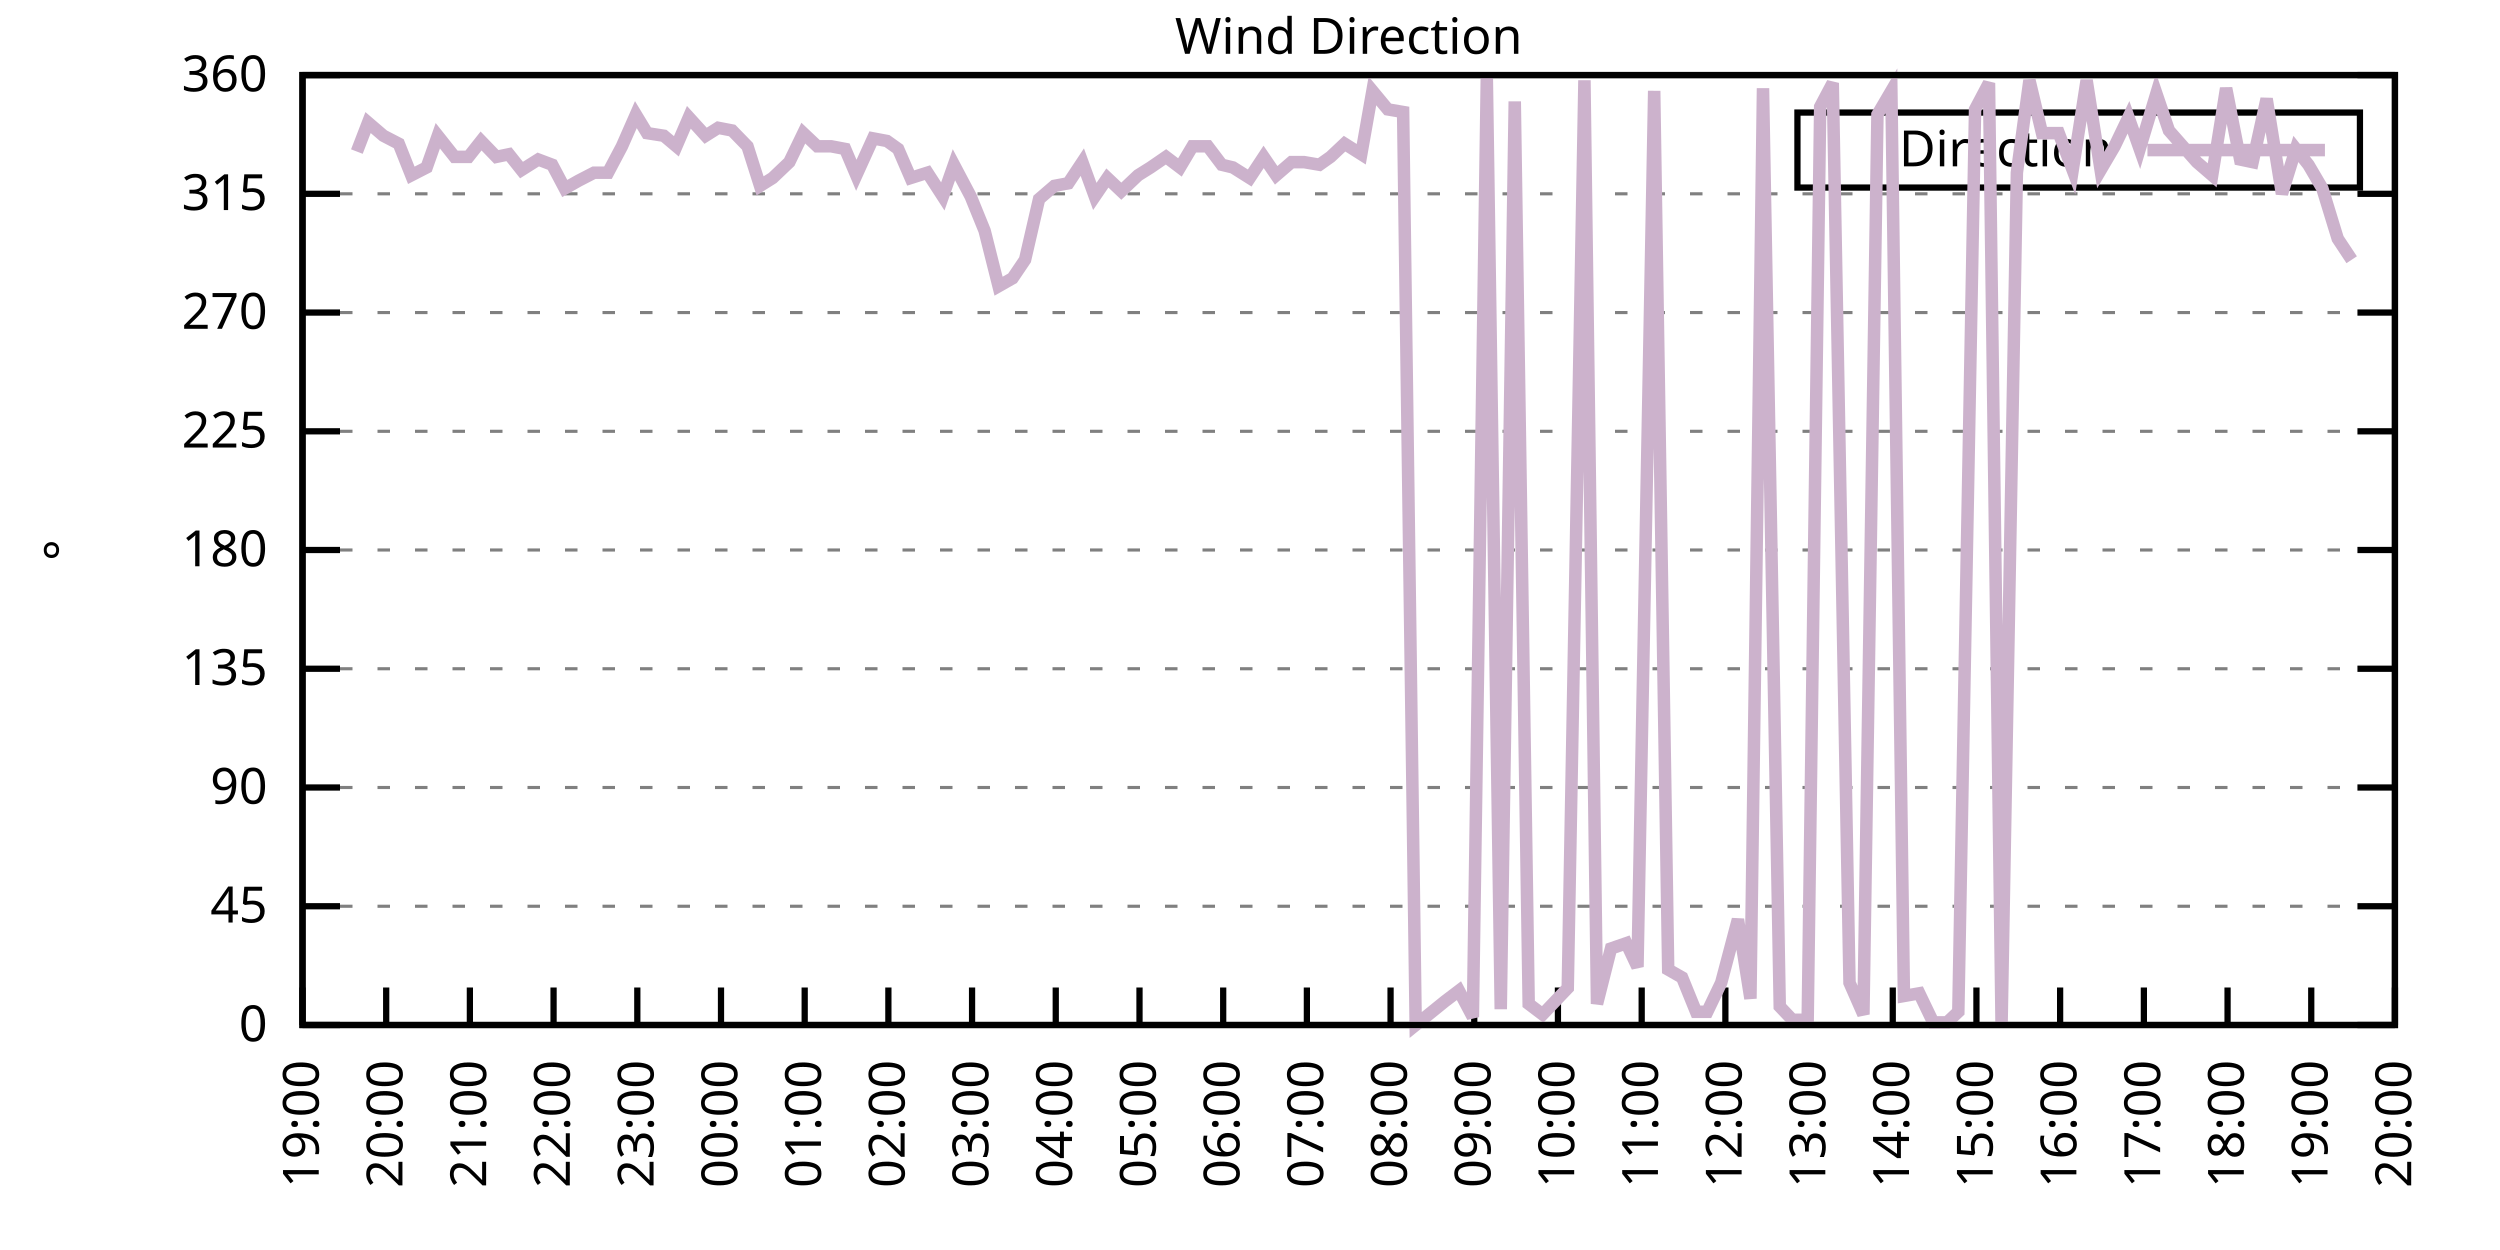
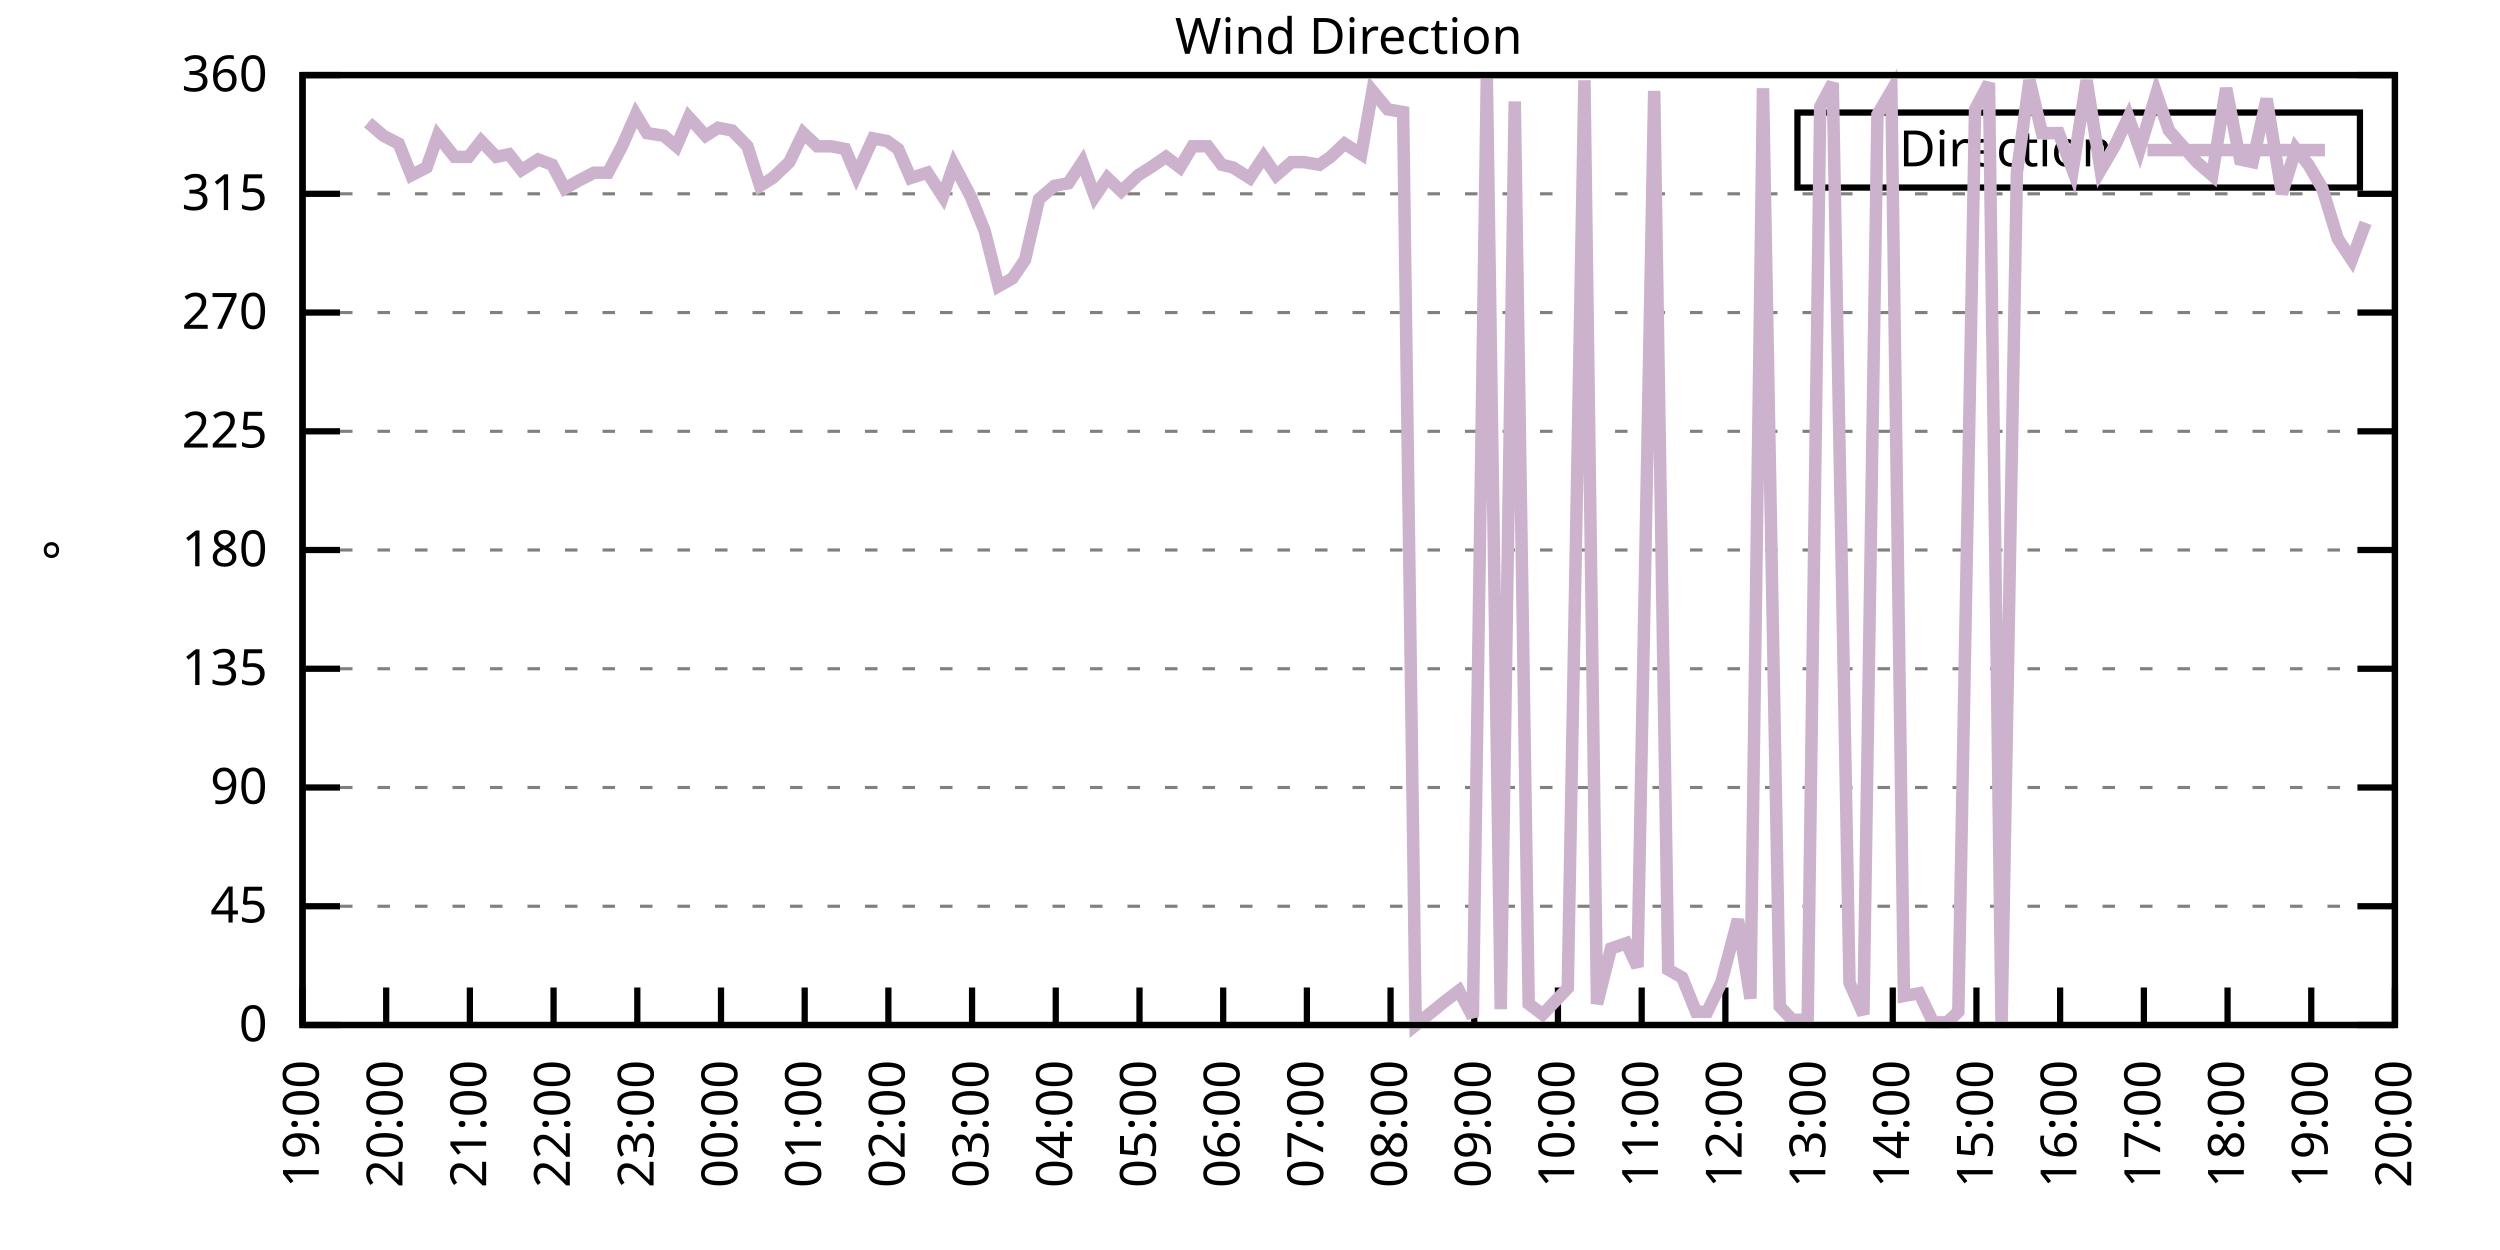
<svg xmlns="http://www.w3.org/2000/svg" xmlns:xlink="http://www.w3.org/1999/xlink" width="400" height="200" viewBox="0 0 400 200">
  <g id="gnuplot_canvas">
    <rect x="0" y="0" width="400" height="200" fill="none" />
    <defs>
      <circle id="gpDot" r="0.5" stroke-width="0.5" stroke="currentColor" />
      <path id="gpPt0" stroke-width="0.333" stroke="currentColor" d="M-1,0 h2 M0,-1 v2" />
      <path id="gpPt1" stroke-width="0.333" stroke="currentColor" d="M-1,-1 L1,1 M1,-1 L-1,1" />
      <path id="gpPt2" stroke-width="0.333" stroke="currentColor" d="M-1,0 L1,0 M0,-1 L0,1 M-1,-1 L1,1 M-1,1 L1,-1" />
      <rect id="gpPt3" stroke-width="0.333" stroke="currentColor" x="-1" y="-1" width="2" height="2" />
      <rect id="gpPt4" stroke-width="0.333" stroke="currentColor" fill="currentColor" x="-1" y="-1" width="2" height="2" />
      <circle id="gpPt5" stroke-width="0.333" stroke="currentColor" cx="0" cy="0" r="1" />
      <use xlink:href="#gpPt5" id="gpPt6" fill="currentColor" stroke="none" />
      <path id="gpPt7" stroke-width="0.333" stroke="currentColor" d="M0,-1.33 L-1.33,0.67 L1.33,0.67 z" />
      <use xlink:href="#gpPt7" id="gpPt8" fill="currentColor" stroke="none" />
      <use xlink:href="#gpPt7" id="gpPt9" stroke="currentColor" transform="rotate(180)" />
      <use xlink:href="#gpPt9" id="gpPt10" fill="currentColor" stroke="none" />
      <use xlink:href="#gpPt3" id="gpPt11" stroke="currentColor" transform="rotate(45)" />
      <use xlink:href="#gpPt11" id="gpPt12" fill="currentColor" stroke="none" />
      <path id="gpPt13" stroke-width="0.333" stroke="currentColor" d="M0,1.330 L1.265,0.411 L0.782,-1.067 L-0.782,-1.076 L-1.265,0.411 z" />
      <use xlink:href="#gpPt13" id="gpPt14" fill="currentColor" stroke="none" />
      <filter id="textbox" filterUnits="objectBoundingBox" x="0" y="0" height="1" width="1">
        <feFlood flood-color="white" flood-opacity="1" result="bgnd" />
        <feComposite in="SourceGraphic" in2="bgnd" operator="atop" />
      </filter>
      <filter id="greybox" filterUnits="objectBoundingBox" x="0" y="0" height="1" width="1">
        <feFlood flood-color="lightgrey" flood-opacity="1" result="grey" />
        <feComposite in="SourceGraphic" in2="grey" operator="atop" />
      </filter>
    </defs>
    <g fill="none" color="white" stroke="currentColor" stroke-width="1.00" stroke-linecap="butt" stroke-linejoin="miter">
</g>
    <g fill="none" color="black" stroke="currentColor" stroke-width="1.00" stroke-linecap="butt" stroke-linejoin="miter">
      <g stroke="none" shape-rendering="crispEdges">
        <polygon fill="rgb(255, 255, 255)" points="48.40,164.00 383.18,164.00 383.18,12.02 48.40,12.02 " />
      </g>
    </g>
    <g fill="none" color="black" stroke="currentColor" stroke-width="1.00" stroke-linecap="butt" stroke-linejoin="miter">
</g>
    <g fill="none" color="black" stroke="black" stroke-width="0.50" stroke-linecap="butt" stroke-linejoin="miter">
</g>
    <g fill="none" color="gray" stroke="currentColor" stroke-width="0.50" stroke-linecap="butt" stroke-linejoin="miter">
      <path stroke="gray" stroke-dasharray="2,4" class="gridline" d="M48.40,164.00 L383.19,164.00  " />
    </g>
    <g fill="none" color="gray" stroke="gray" stroke-width="1.00" stroke-linecap="butt" stroke-linejoin="miter">
</g>
    <g fill="none" color="black" stroke="currentColor" stroke-width="1.00" stroke-linecap="butt" stroke-linejoin="miter">
      <path stroke="black" d="M48.40,164.00 L54.40,164.00 M383.19,164.00 L377.19,164.00  " />
      <g transform="translate(42.80,166.60)" stroke="none" fill="black" font-family="Sans" font-size="8.00" text-anchor="end">
        <text>
          <tspan font-family="Sans"> 0</tspan>
        </text>
      </g>
    </g>
    <g fill="none" color="black" stroke="currentColor" stroke-width="1.00" stroke-linecap="butt" stroke-linejoin="miter">
</g>
    <g fill="none" color="black" stroke="black" stroke-width="0.50" stroke-linecap="butt" stroke-linejoin="miter">
</g>
    <g fill="none" color="gray" stroke="currentColor" stroke-width="0.50" stroke-linecap="butt" stroke-linejoin="miter">
      <path stroke="gray" stroke-dasharray="2,4" class="gridline" d="M48.40,145.00 L383.19,145.00  " />
    </g>
    <g fill="none" color="gray" stroke="gray" stroke-width="1.00" stroke-linecap="butt" stroke-linejoin="miter">
</g>
    <g fill="none" color="black" stroke="currentColor" stroke-width="1.00" stroke-linecap="butt" stroke-linejoin="miter">
      <path stroke="black" d="M48.40,145.00 L54.40,145.00 M383.19,145.00 L377.19,145.00  " />
      <g transform="translate(42.80,147.60)" stroke="none" fill="black" font-family="Sans" font-size="8.00" text-anchor="end">
        <text>
          <tspan font-family="Sans"> 45</tspan>
        </text>
      </g>
    </g>
    <g fill="none" color="black" stroke="currentColor" stroke-width="1.00" stroke-linecap="butt" stroke-linejoin="miter">
</g>
    <g fill="none" color="black" stroke="black" stroke-width="0.50" stroke-linecap="butt" stroke-linejoin="miter">
</g>
    <g fill="none" color="gray" stroke="currentColor" stroke-width="0.50" stroke-linecap="butt" stroke-linejoin="miter">
      <path stroke="gray" stroke-dasharray="2,4" class="gridline" d="M48.40,126.00 L383.19,126.00  " />
    </g>
    <g fill="none" color="gray" stroke="gray" stroke-width="1.00" stroke-linecap="butt" stroke-linejoin="miter">
</g>
    <g fill="none" color="black" stroke="currentColor" stroke-width="1.00" stroke-linecap="butt" stroke-linejoin="miter">
      <path stroke="black" d="M48.40,126.00 L54.40,126.00 M383.19,126.00 L377.19,126.00  " />
      <g transform="translate(42.80,128.60)" stroke="none" fill="black" font-family="Sans" font-size="8.00" text-anchor="end">
        <text>
          <tspan font-family="Sans"> 90</tspan>
        </text>
      </g>
    </g>
    <g fill="none" color="black" stroke="currentColor" stroke-width="1.00" stroke-linecap="butt" stroke-linejoin="miter">
</g>
    <g fill="none" color="black" stroke="black" stroke-width="0.50" stroke-linecap="butt" stroke-linejoin="miter">
</g>
    <g fill="none" color="gray" stroke="currentColor" stroke-width="0.50" stroke-linecap="butt" stroke-linejoin="miter">
      <path stroke="gray" stroke-dasharray="2,4" class="gridline" d="M48.40,107.00 L383.19,107.00  " />
    </g>
    <g fill="none" color="gray" stroke="gray" stroke-width="1.00" stroke-linecap="butt" stroke-linejoin="miter">
</g>
    <g fill="none" color="black" stroke="currentColor" stroke-width="1.00" stroke-linecap="butt" stroke-linejoin="miter">
      <path stroke="black" d="M48.40,107.00 L54.40,107.00 M383.19,107.00 L377.19,107.00  " />
      <g transform="translate(42.80,109.60)" stroke="none" fill="black" font-family="Sans" font-size="8.00" text-anchor="end">
        <text>
          <tspan font-family="Sans"> 135</tspan>
        </text>
      </g>
    </g>
    <g fill="none" color="black" stroke="currentColor" stroke-width="1.00" stroke-linecap="butt" stroke-linejoin="miter">
</g>
    <g fill="none" color="black" stroke="black" stroke-width="0.50" stroke-linecap="butt" stroke-linejoin="miter">
</g>
    <g fill="none" color="gray" stroke="currentColor" stroke-width="0.50" stroke-linecap="butt" stroke-linejoin="miter">
      <path stroke="gray" stroke-dasharray="2,4" class="gridline" d="M48.40,88.00 L383.19,88.00  " />
    </g>
    <g fill="none" color="gray" stroke="gray" stroke-width="1.00" stroke-linecap="butt" stroke-linejoin="miter">
</g>
    <g fill="none" color="black" stroke="currentColor" stroke-width="1.00" stroke-linecap="butt" stroke-linejoin="miter">
      <path stroke="black" d="M48.40,88.00 L54.40,88.00 M383.19,88.00 L377.19,88.00  " />
      <g transform="translate(42.80,90.60)" stroke="none" fill="black" font-family="Sans" font-size="8.00" text-anchor="end">
        <text>
          <tspan font-family="Sans"> 180</tspan>
        </text>
      </g>
    </g>
    <g fill="none" color="black" stroke="currentColor" stroke-width="1.00" stroke-linecap="butt" stroke-linejoin="miter">
</g>
    <g fill="none" color="black" stroke="black" stroke-width="0.50" stroke-linecap="butt" stroke-linejoin="miter">
</g>
    <g fill="none" color="gray" stroke="currentColor" stroke-width="0.50" stroke-linecap="butt" stroke-linejoin="miter">
      <path stroke="gray" stroke-dasharray="2,4" class="gridline" d="M48.40,69.01 L383.19,69.01  " />
    </g>
    <g fill="none" color="gray" stroke="gray" stroke-width="1.00" stroke-linecap="butt" stroke-linejoin="miter">
</g>
    <g fill="none" color="black" stroke="currentColor" stroke-width="1.00" stroke-linecap="butt" stroke-linejoin="miter">
      <path stroke="black" d="M48.40,69.01 L54.40,69.01 M383.19,69.01 L377.19,69.01  " />
      <g transform="translate(42.80,71.61)" stroke="none" fill="black" font-family="Sans" font-size="8.00" text-anchor="end">
        <text>
          <tspan font-family="Sans"> 225</tspan>
        </text>
      </g>
    </g>
    <g fill="none" color="black" stroke="currentColor" stroke-width="1.00" stroke-linecap="butt" stroke-linejoin="miter">
</g>
    <g fill="none" color="black" stroke="black" stroke-width="0.50" stroke-linecap="butt" stroke-linejoin="miter">
</g>
    <g fill="none" color="gray" stroke="currentColor" stroke-width="0.50" stroke-linecap="butt" stroke-linejoin="miter">
      <path stroke="gray" stroke-dasharray="2,4" class="gridline" d="M48.40,50.01 L383.19,50.01  " />
    </g>
    <g fill="none" color="gray" stroke="gray" stroke-width="1.00" stroke-linecap="butt" stroke-linejoin="miter">
</g>
    <g fill="none" color="black" stroke="currentColor" stroke-width="1.00" stroke-linecap="butt" stroke-linejoin="miter">
      <path stroke="black" d="M48.40,50.01 L54.40,50.01 M383.19,50.01 L377.19,50.01  " />
      <g transform="translate(42.80,52.61)" stroke="none" fill="black" font-family="Sans" font-size="8.00" text-anchor="end">
        <text>
          <tspan font-family="Sans"> 270</tspan>
        </text>
      </g>
    </g>
    <g fill="none" color="black" stroke="currentColor" stroke-width="1.00" stroke-linecap="butt" stroke-linejoin="miter">
</g>
    <g fill="none" color="black" stroke="black" stroke-width="0.50" stroke-linecap="butt" stroke-linejoin="miter">
</g>
    <g fill="none" color="gray" stroke="currentColor" stroke-width="0.50" stroke-linecap="butt" stroke-linejoin="miter">
      <path stroke="gray" stroke-dasharray="2,4" class="gridline" d="M48.40,31.01 L383.19,31.01  " />
    </g>
    <g fill="none" color="gray" stroke="gray" stroke-width="1.00" stroke-linecap="butt" stroke-linejoin="miter">
</g>
    <g fill="none" color="black" stroke="currentColor" stroke-width="1.00" stroke-linecap="butt" stroke-linejoin="miter">
      <path stroke="black" d="M48.40,31.01 L54.40,31.01 M383.19,31.01 L377.19,31.01  " />
      <g transform="translate(42.80,33.61)" stroke="none" fill="black" font-family="Sans" font-size="8.00" text-anchor="end">
        <text>
          <tspan font-family="Sans"> 315</tspan>
        </text>
      </g>
    </g>
    <g fill="none" color="black" stroke="currentColor" stroke-width="1.00" stroke-linecap="butt" stroke-linejoin="miter">
</g>
    <g fill="none" color="black" stroke="black" stroke-width="0.50" stroke-linecap="butt" stroke-linejoin="miter">
</g>
    <g fill="none" color="gray" stroke="currentColor" stroke-width="0.50" stroke-linecap="butt" stroke-linejoin="miter">
      <path stroke="gray" stroke-dasharray="2,4" class="gridline" d="M48.40,12.01 L383.19,12.01  " />
    </g>
    <g fill="none" color="gray" stroke="gray" stroke-width="1.00" stroke-linecap="butt" stroke-linejoin="miter">
</g>
    <g fill="none" color="black" stroke="currentColor" stroke-width="1.00" stroke-linecap="butt" stroke-linejoin="miter">
      <path stroke="black" d="M48.40,12.01 L54.40,12.01 M383.19,12.01 L377.19,12.01  " />
      <g transform="translate(42.80,14.61)" stroke="none" fill="black" font-family="Sans" font-size="8.00" text-anchor="end">
        <text>
          <tspan font-family="Sans"> 360</tspan>
        </text>
      </g>
    </g>
    <g fill="none" color="black" stroke="currentColor" stroke-width="1.00" stroke-linecap="butt" stroke-linejoin="miter">
      <path stroke="black" d="M48.40,164.00 L48.40,158.00  " />
      <g transform="translate(51.00,169.60) rotate(270.00)" stroke="none" fill="black" font-family="Sans" font-size="8.00" text-anchor="end">
        <text>
          <tspan font-family="Sans">19:00</tspan>
        </text>
      </g>
    </g>
    <g fill="none" color="black" stroke="currentColor" stroke-width="1.00" stroke-linecap="butt" stroke-linejoin="miter">
      <path stroke="black" d="M61.79,164.00 L61.79,158.00  " />
      <g transform="translate(64.39,169.60) rotate(270.00)" stroke="none" fill="black" font-family="Sans" font-size="8.00" text-anchor="end">
        <text>
          <tspan font-family="Sans">20:00</tspan>
        </text>
      </g>
    </g>
    <g fill="none" color="black" stroke="currentColor" stroke-width="1.00" stroke-linecap="butt" stroke-linejoin="miter">
      <path stroke="black" d="M75.18,164.00 L75.18,158.00  " />
      <g transform="translate(77.78,169.60) rotate(270.00)" stroke="none" fill="black" font-family="Sans" font-size="8.00" text-anchor="end">
        <text>
          <tspan font-family="Sans">21:00</tspan>
        </text>
      </g>
    </g>
    <g fill="none" color="black" stroke="currentColor" stroke-width="1.00" stroke-linecap="butt" stroke-linejoin="miter">
      <path stroke="black" d="M88.57,164.00 L88.57,158.00  " />
      <g transform="translate(91.17,169.60) rotate(270.00)" stroke="none" fill="black" font-family="Sans" font-size="8.00" text-anchor="end">
        <text>
          <tspan font-family="Sans">22:00</tspan>
        </text>
      </g>
    </g>
    <g fill="none" color="black" stroke="currentColor" stroke-width="1.00" stroke-linecap="butt" stroke-linejoin="miter">
      <path stroke="black" d="M101.97,164.00 L101.97,158.00  " />
      <g transform="translate(104.57,169.60) rotate(270.00)" stroke="none" fill="black" font-family="Sans" font-size="8.00" text-anchor="end">
        <text>
          <tspan font-family="Sans">23:00</tspan>
        </text>
      </g>
    </g>
    <g fill="none" color="black" stroke="currentColor" stroke-width="1.00" stroke-linecap="butt" stroke-linejoin="miter">
      <path stroke="black" d="M115.36,164.00 L115.36,158.00  " />
      <g transform="translate(117.96,169.60) rotate(270.00)" stroke="none" fill="black" font-family="Sans" font-size="8.00" text-anchor="end">
        <text>
          <tspan font-family="Sans">00:00</tspan>
        </text>
      </g>
    </g>
    <g fill="none" color="black" stroke="currentColor" stroke-width="1.00" stroke-linecap="butt" stroke-linejoin="miter">
      <path stroke="black" d="M128.75,164.00 L128.75,158.00  " />
      <g transform="translate(131.35,169.60) rotate(270.00)" stroke="none" fill="black" font-family="Sans" font-size="8.00" text-anchor="end">
        <text>
          <tspan font-family="Sans">01:00</tspan>
        </text>
      </g>
    </g>
    <g fill="none" color="black" stroke="currentColor" stroke-width="1.00" stroke-linecap="butt" stroke-linejoin="miter">
      <path stroke="black" d="M142.14,164.00 L142.14,158.00  " />
      <g transform="translate(144.74,169.60) rotate(270.00)" stroke="none" fill="black" font-family="Sans" font-size="8.00" text-anchor="end">
        <text>
          <tspan font-family="Sans">02:00</tspan>
        </text>
      </g>
    </g>
    <g fill="none" color="black" stroke="currentColor" stroke-width="1.00" stroke-linecap="butt" stroke-linejoin="miter">
      <path stroke="black" d="M155.53,164.00 L155.53,158.00  " />
      <g transform="translate(158.13,169.60) rotate(270.00)" stroke="none" fill="black" font-family="Sans" font-size="8.00" text-anchor="end">
        <text>
          <tspan font-family="Sans">03:00</tspan>
        </text>
      </g>
    </g>
    <g fill="none" color="black" stroke="currentColor" stroke-width="1.00" stroke-linecap="butt" stroke-linejoin="miter">
      <path stroke="black" d="M168.92,164.00 L168.92,158.00  " />
      <g transform="translate(171.52,169.60) rotate(270.00)" stroke="none" fill="black" font-family="Sans" font-size="8.00" text-anchor="end">
        <text>
          <tspan font-family="Sans">04:00</tspan>
        </text>
      </g>
    </g>
    <g fill="none" color="black" stroke="currentColor" stroke-width="1.00" stroke-linecap="butt" stroke-linejoin="miter">
      <path stroke="black" d="M182.32,164.00 L182.32,158.00  " />
      <g transform="translate(184.92,169.60) rotate(270.00)" stroke="none" fill="black" font-family="Sans" font-size="8.00" text-anchor="end">
        <text>
          <tspan font-family="Sans">05:00</tspan>
        </text>
      </g>
    </g>
    <g fill="none" color="black" stroke="currentColor" stroke-width="1.00" stroke-linecap="butt" stroke-linejoin="miter">
      <path stroke="black" d="M195.71,164.00 L195.71,158.00  " />
      <g transform="translate(198.31,169.60) rotate(270.00)" stroke="none" fill="black" font-family="Sans" font-size="8.00" text-anchor="end">
        <text>
          <tspan font-family="Sans">06:00</tspan>
        </text>
      </g>
    </g>
    <g fill="none" color="black" stroke="currentColor" stroke-width="1.00" stroke-linecap="butt" stroke-linejoin="miter">
      <path stroke="black" d="M209.10,164.00 L209.10,158.00  " />
      <g transform="translate(211.70,169.60) rotate(270.00)" stroke="none" fill="black" font-family="Sans" font-size="8.00" text-anchor="end">
        <text>
          <tspan font-family="Sans">07:00</tspan>
        </text>
      </g>
    </g>
    <g fill="none" color="black" stroke="currentColor" stroke-width="1.00" stroke-linecap="butt" stroke-linejoin="miter">
      <path stroke="black" d="M222.49,164.00 L222.49,158.00  " />
      <g transform="translate(225.09,169.60) rotate(270.00)" stroke="none" fill="black" font-family="Sans" font-size="8.00" text-anchor="end">
        <text>
          <tspan font-family="Sans">08:00</tspan>
        </text>
      </g>
    </g>
    <g fill="none" color="black" stroke="currentColor" stroke-width="1.00" stroke-linecap="butt" stroke-linejoin="miter">
      <path stroke="black" d="M235.88,164.00 L235.88,158.00  " />
      <g transform="translate(238.48,169.60) rotate(270.00)" stroke="none" fill="black" font-family="Sans" font-size="8.00" text-anchor="end">
        <text>
          <tspan font-family="Sans">09:00</tspan>
        </text>
      </g>
    </g>
    <g fill="none" color="black" stroke="currentColor" stroke-width="1.00" stroke-linecap="butt" stroke-linejoin="miter">
      <path stroke="black" d="M249.27,164.00 L249.27,158.00  " />
      <g transform="translate(251.87,169.60) rotate(270.00)" stroke="none" fill="black" font-family="Sans" font-size="8.00" text-anchor="end">
        <text>
          <tspan font-family="Sans">10:00</tspan>
        </text>
      </g>
    </g>
    <g fill="none" color="black" stroke="currentColor" stroke-width="1.00" stroke-linecap="butt" stroke-linejoin="miter">
      <path stroke="black" d="M262.67,164.00 L262.67,158.00  " />
      <g transform="translate(265.27,169.60) rotate(270.00)" stroke="none" fill="black" font-family="Sans" font-size="8.00" text-anchor="end">
        <text>
          <tspan font-family="Sans">11:00</tspan>
        </text>
      </g>
    </g>
    <g fill="none" color="black" stroke="currentColor" stroke-width="1.00" stroke-linecap="butt" stroke-linejoin="miter">
      <path stroke="black" d="M276.06,164.00 L276.06,158.00  " />
      <g transform="translate(278.66,169.60) rotate(270.00)" stroke="none" fill="black" font-family="Sans" font-size="8.00" text-anchor="end">
        <text>
          <tspan font-family="Sans">12:00</tspan>
        </text>
      </g>
    </g>
    <g fill="none" color="black" stroke="currentColor" stroke-width="1.00" stroke-linecap="butt" stroke-linejoin="miter">
      <path stroke="black" d="M289.45,164.00 L289.45,158.00  " />
      <g transform="translate(292.05,169.60) rotate(270.00)" stroke="none" fill="black" font-family="Sans" font-size="8.00" text-anchor="end">
        <text>
          <tspan font-family="Sans">13:00</tspan>
        </text>
      </g>
    </g>
    <g fill="none" color="black" stroke="currentColor" stroke-width="1.00" stroke-linecap="butt" stroke-linejoin="miter">
      <path stroke="black" d="M302.84,164.00 L302.84,158.00  " />
      <g transform="translate(305.44,169.60) rotate(270.00)" stroke="none" fill="black" font-family="Sans" font-size="8.00" text-anchor="end">
        <text>
          <tspan font-family="Sans">14:00</tspan>
        </text>
      </g>
    </g>
    <g fill="none" color="black" stroke="currentColor" stroke-width="1.00" stroke-linecap="butt" stroke-linejoin="miter">
      <path stroke="black" d="M316.23,164.00 L316.23,158.00  " />
      <g transform="translate(318.83,169.60) rotate(270.00)" stroke="none" fill="black" font-family="Sans" font-size="8.00" text-anchor="end">
        <text>
          <tspan font-family="Sans">15:00</tspan>
        </text>
      </g>
    </g>
    <g fill="none" color="black" stroke="currentColor" stroke-width="1.00" stroke-linecap="butt" stroke-linejoin="miter">
      <path stroke="black" d="M329.62,164.00 L329.62,158.00  " />
      <g transform="translate(332.22,169.60) rotate(270.00)" stroke="none" fill="black" font-family="Sans" font-size="8.00" text-anchor="end">
        <text>
          <tspan font-family="Sans">16:00</tspan>
        </text>
      </g>
    </g>
    <g fill="none" color="black" stroke="currentColor" stroke-width="1.00" stroke-linecap="butt" stroke-linejoin="miter">
      <path stroke="black" d="M343.02,164.00 L343.02,158.00  " />
      <g transform="translate(345.62,169.60) rotate(270.00)" stroke="none" fill="black" font-family="Sans" font-size="8.00" text-anchor="end">
        <text>
          <tspan font-family="Sans">17:00</tspan>
        </text>
      </g>
    </g>
    <g fill="none" color="black" stroke="currentColor" stroke-width="1.00" stroke-linecap="butt" stroke-linejoin="miter">
      <path stroke="black" d="M356.41,164.00 L356.41,158.00  " />
      <g transform="translate(359.01,169.60) rotate(270.00)" stroke="none" fill="black" font-family="Sans" font-size="8.00" text-anchor="end">
        <text>
          <tspan font-family="Sans">18:00</tspan>
        </text>
      </g>
    </g>
    <g fill="none" color="black" stroke="currentColor" stroke-width="1.00" stroke-linecap="butt" stroke-linejoin="miter">
      <path stroke="black" d="M369.80,164.00 L369.80,158.00  " />
      <g transform="translate(372.40,169.60) rotate(270.00)" stroke="none" fill="black" font-family="Sans" font-size="8.00" text-anchor="end">
        <text>
          <tspan font-family="Sans">19:00</tspan>
        </text>
      </g>
    </g>
    <g fill="none" color="black" stroke="currentColor" stroke-width="1.00" stroke-linecap="butt" stroke-linejoin="miter">
      <path stroke="black" d="M383.19,164.00 L383.19,158.00  " />
      <g transform="translate(385.79,169.60) rotate(270.00)" stroke="none" fill="black" font-family="Sans" font-size="8.00" text-anchor="end">
        <text>
          <tspan font-family="Sans">20:00</tspan>
        </text>
      </g>
    </g>
    <g fill="none" color="black" stroke="currentColor" stroke-width="1.00" stroke-linecap="butt" stroke-linejoin="miter">
</g>
    <g fill="none" color="black" stroke="currentColor" stroke-width="1.00" stroke-linecap="butt" stroke-linejoin="miter">
      <path stroke="black" d="M48.40,12.01 L48.40,164.00 L383.19,164.00 L383.19,12.01 L48.40,12.01 Z  " />
    </g>
    <g fill="none" color="black" stroke="currentColor" stroke-width="1.00" stroke-linecap="butt" stroke-linejoin="miter">
</g>
    <g fill="none" color="black" stroke="currentColor" stroke-width="1.00" stroke-linecap="butt" stroke-linejoin="miter">
      <path stroke="black" d="M287.59,30.01 L287.59,18.01 L377.59,18.01 L377.59,30.01 L287.59,30.01 Z  " />
    </g>
    <g id="Wind_direction_plot_1">
      <g fill="none" color="white" stroke="black" stroke-width="2.00" stroke-linecap="butt" stroke-linejoin="miter">
</g>
      <g fill="none" color="black" stroke="currentColor" stroke-width="2.00" stroke-linecap="butt" stroke-linejoin="miter">
        <g transform="translate(337.99,26.61)" stroke="none" fill="black" font-family="Sans" font-size="8.00" text-anchor="end">
          <text>
            <tspan font-family="Sans">Direction</tspan>
          </text>
        </g>
      </g>
      <g fill="none" color="black" stroke="currentColor" stroke-width="2.00" stroke-linecap="butt" stroke-linejoin="miter">
-         <path stroke="rgb(204, 178, 204)" d="M343.59,24.01 L371.99,24.01 M57.10,24.25 L58.89,19.61 L61.35,21.72 L63.80,22.99 L65.81,28.05 L68.26,26.79   L70.05,21.72 L72.73,25.10 L74.96,25.10 L76.97,22.56 L79.42,25.10 L81.43,24.68 L83.44,27.21 L86.12,25.52   L88.35,26.36 L90.36,30.16 L92.59,28.90 L95.05,27.63 L97.28,27.63 L99.51,23.41 L101.74,18.34 L103.53,21.30   L106.21,21.72 L108.22,23.41 L110.22,18.77 L112.90,21.72 L114.91,20.45 L117.14,20.88 L119.60,23.41 L121.61,29.74   L123.62,28.48 L126.29,25.94 L128.53,21.30 L130.76,23.41 L132.99,23.41 L135.22,23.83 L137.01,28.05 L139.69,22.14   L141.92,22.56 L143.70,23.83 L145.71,28.48 L148.39,27.63 L150.85,31.43 L152.63,26.36 L155.31,31.43 L157.54,36.92   L159.77,45.79 L162.01,44.52 L164.01,41.56 L166.25,31.85 L168.70,29.74 L170.93,29.32 L173.17,25.94 L175.17,31.43   L177.18,28.48 L179.41,30.59 L182.09,28.05 L184.10,26.79 L186.56,25.10 L188.79,26.79 L190.80,23.41 L193.25,23.41   L195.48,26.36 L197.27,26.79 L199.95,28.48 L202.18,25.10 L204.19,28.05 L206.64,25.94 L208.65,25.94 L211.11,26.36   L212.89,25.10 L215.13,22.99 L217.80,24.68 L219.59,14.54 L222.04,17.50 L224.50,17.92 L226.51,164.00 L231.20,160.20   L233.43,158.51 L235.66,162.73 L237.89,12.43 L240.12,161.47 L242.36,16.23 L244.59,160.62 L246.82,162.31 L248.83,160.20   L250.84,158.09 L253.51,12.85 L255.52,160.62 L257.76,151.76 L260.21,150.91 L262.00,154.71 L264.67,14.54 L266.91,155.13   L269.14,156.40 L271.37,161.89 L273.16,161.89 L275.39,157.24 L278.07,147.11 L280.07,159.78 L282.08,14.12 L284.76,161.04   L286.77,163.16 L289.23,163.16 L291.23,17.08 L293.24,13.28 L295.92,157.24 L298.15,162.31 L300.39,18.34 L302.62,14.54   L304.63,159.36 L307.08,158.93 L309.31,163.58 L311.54,163.58 L313.33,161.89 L316.01,17.50 L318.24,13.28 L320.25,164.00   L322.70,27.63 L324.71,12.85 L326.72,21.30 L329.40,21.30 L331.63,27.21 L333.86,12.85 L336.10,27.21 L338.33,23.41   L340.56,18.77 L342.35,23.83 L345.02,14.97 L347.03,20.88 L349.26,23.41 L351.50,25.94 L353.95,28.05 L356.18,14.12   L358.42,25.52 L360.42,25.94 L362.66,15.81 L365.11,31.01 L367.34,23.83 L369.35,26.36 L371.58,30.16 L374.04,38.19   L376.27,41.56  " />
+         <path stroke="rgb(204, 178, 204)" d="M343.59,24.01 L371.99,24.01 M58.89,19.61 L61.35,21.72 L63.80,22.99 L65.81,28.05 L68.26,26.79 L70.05,21.72   L72.73,25.10 L74.96,25.10 L76.97,22.56 L79.42,25.10 L81.43,24.68 L83.44,27.21 L86.12,25.52 L88.35,26.36   L90.36,30.16 L92.59,28.90 L95.05,27.63 L97.28,27.63 L99.51,23.41 L101.74,18.34 L103.53,21.30 L106.21,21.72   L108.22,23.41 L110.22,18.77 L112.90,21.72 L114.91,20.45 L117.14,20.88 L119.60,23.41 L121.61,29.74 L123.62,28.48   L126.29,25.94 L128.53,21.30 L130.76,23.41 L132.99,23.41 L135.22,23.83 L137.01,28.05 L139.69,22.14 L141.92,22.56   L143.70,23.83 L145.71,28.48 L148.39,27.63 L150.85,31.43 L152.63,26.36 L155.31,31.43 L157.54,36.92 L159.77,45.79   L162.01,44.52 L164.01,41.56 L166.25,31.85 L168.70,29.74 L170.93,29.32 L173.17,25.94 L175.17,31.43 L177.18,28.48   L179.41,30.59 L182.09,28.05 L184.10,26.79 L186.56,25.10 L188.79,26.79 L190.80,23.41 L193.25,23.41 L195.48,26.36   L197.27,26.79 L199.95,28.48 L202.18,25.10 L204.19,28.05 L206.64,25.94 L208.65,25.94 L211.11,26.36 L212.89,25.10   L215.13,22.99 L217.80,24.68 L219.59,14.54 L222.04,17.50 L224.50,17.92 L226.51,164.00 L231.20,160.20 L233.43,158.51   L235.66,162.73 L237.89,12.43 L240.12,161.47 L242.36,16.23 L244.59,160.62 L246.82,162.31 L248.83,160.20 L250.84,158.09   L253.51,12.85 L255.52,160.62 L257.76,151.76 L260.21,150.91 L262.00,154.71 L264.67,14.54 L266.91,155.13 L269.14,156.40   L271.37,161.89 L273.16,161.89 L275.39,157.24 L278.07,147.11 L280.07,159.78 L282.08,14.12 L284.76,161.04 L286.77,163.16   L289.23,163.16 L291.23,17.08 L293.24,13.28 L295.92,157.24 L298.15,162.31 L300.39,18.34 L302.62,14.54 L304.63,159.36   L307.08,158.93 L309.31,163.58 L311.54,163.58 L313.33,161.89 L316.01,17.50 L318.24,13.28 L320.25,164.00 L322.70,27.63   L324.71,12.85 L326.72,21.30 L329.40,21.30 L331.63,27.21 L333.86,12.85 L336.10,27.21 L338.33,23.41 L340.56,18.77   L342.35,23.83 L345.02,14.97 L347.03,20.88 L349.26,23.41 L351.50,25.94 L353.95,28.05 L356.18,14.12 L358.42,25.52   L360.42,25.94 L362.66,15.81 L365.11,31.01 L367.34,23.83 L369.35,26.36 L371.58,30.16 L374.04,38.19 L376.27,41.56   L378.50,35.65  " />
      </g>
    </g>
    <g fill="none" color="black" stroke="currentColor" stroke-width="2.00" stroke-linecap="butt" stroke-linejoin="miter">
</g>
    <g fill="none" color="black" stroke="black" stroke-width="1.00" stroke-linecap="butt" stroke-linejoin="miter">
</g>
    <g fill="none" color="black" stroke="currentColor" stroke-width="1.00" stroke-linecap="butt" stroke-linejoin="miter">
      <path stroke="black" d="M48.40,12.01 L48.40,164.00 L383.19,164.00 L383.19,12.01 L48.40,12.01 Z  " />
      <g transform="translate(12.80,88.01) rotate(270.00)" stroke="none" fill="black" font-family="Sans" font-size="8.00" text-anchor="middle">
        <text>
          <tspan font-family="Sans">°</tspan>
        </text>
      </g>
    </g>
    <g fill="none" color="black" stroke="currentColor" stroke-width="1.00" stroke-linecap="butt" stroke-linejoin="miter">
</g>
    <g fill="none" color="black" stroke="currentColor" stroke-width="1.00" stroke-linecap="butt" stroke-linejoin="miter">
      <g transform="translate(215.79,8.61)" stroke="none" fill="black" font-family="Sans" font-size="8.00" text-anchor="middle">
        <text>
          <tspan font-family="Sans">Wind Direction</tspan>
        </text>
      </g>
    </g>
    <g fill="none" color="black" stroke="currentColor" stroke-width="1.00" stroke-linecap="butt" stroke-linejoin="miter">
</g>
  </g>
</svg>
